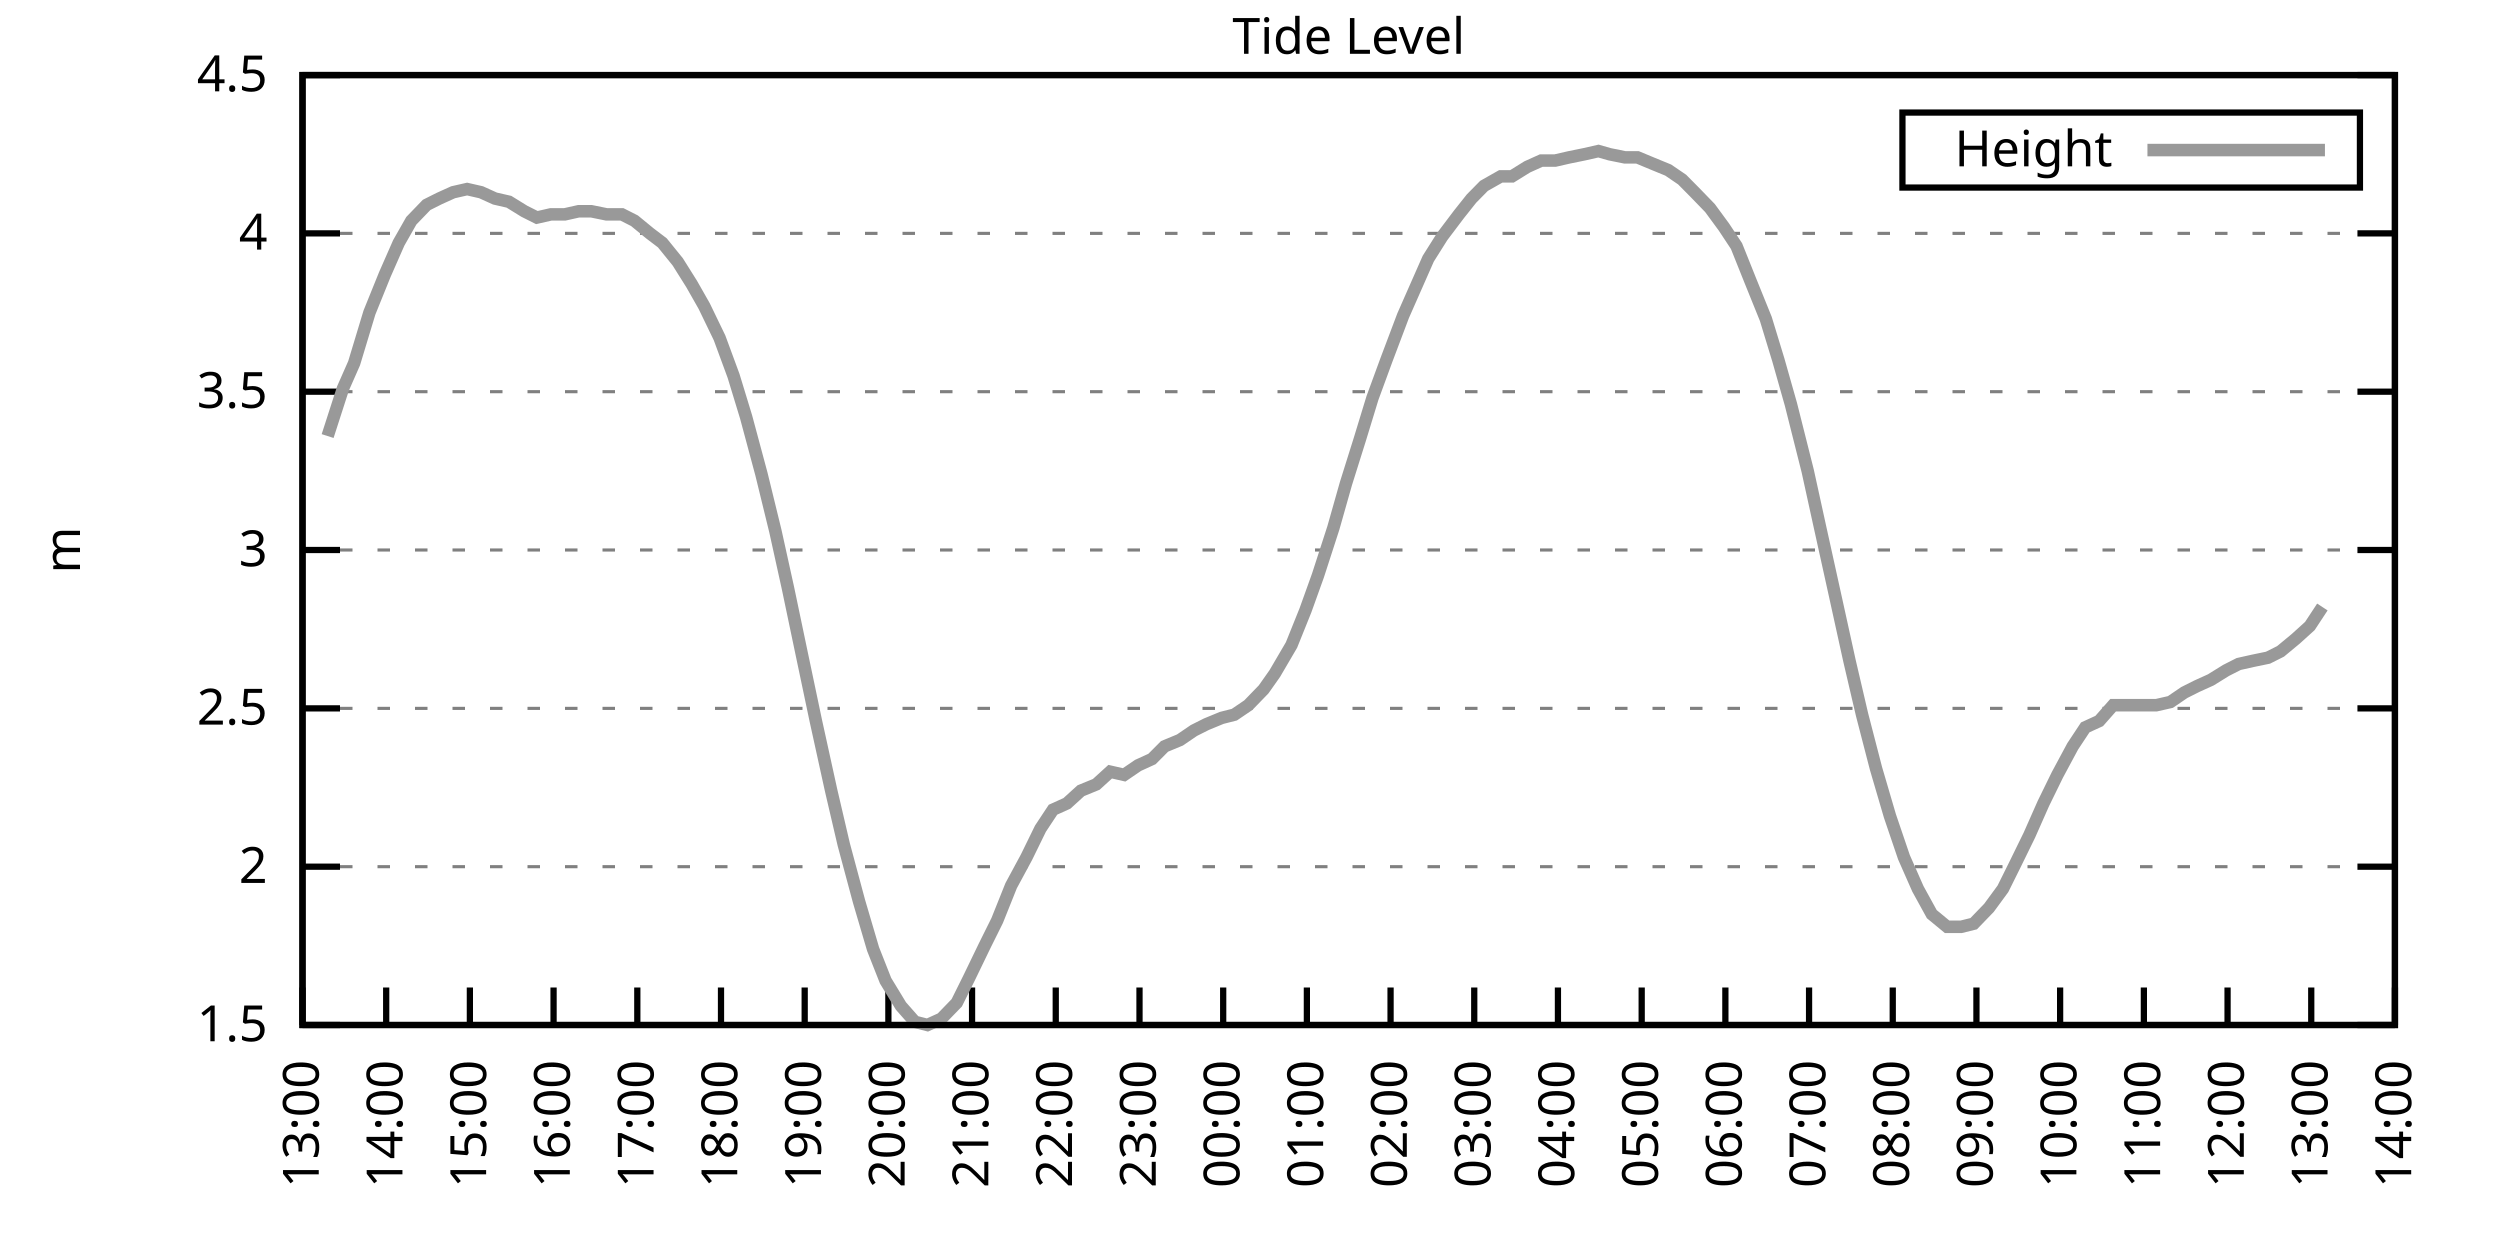
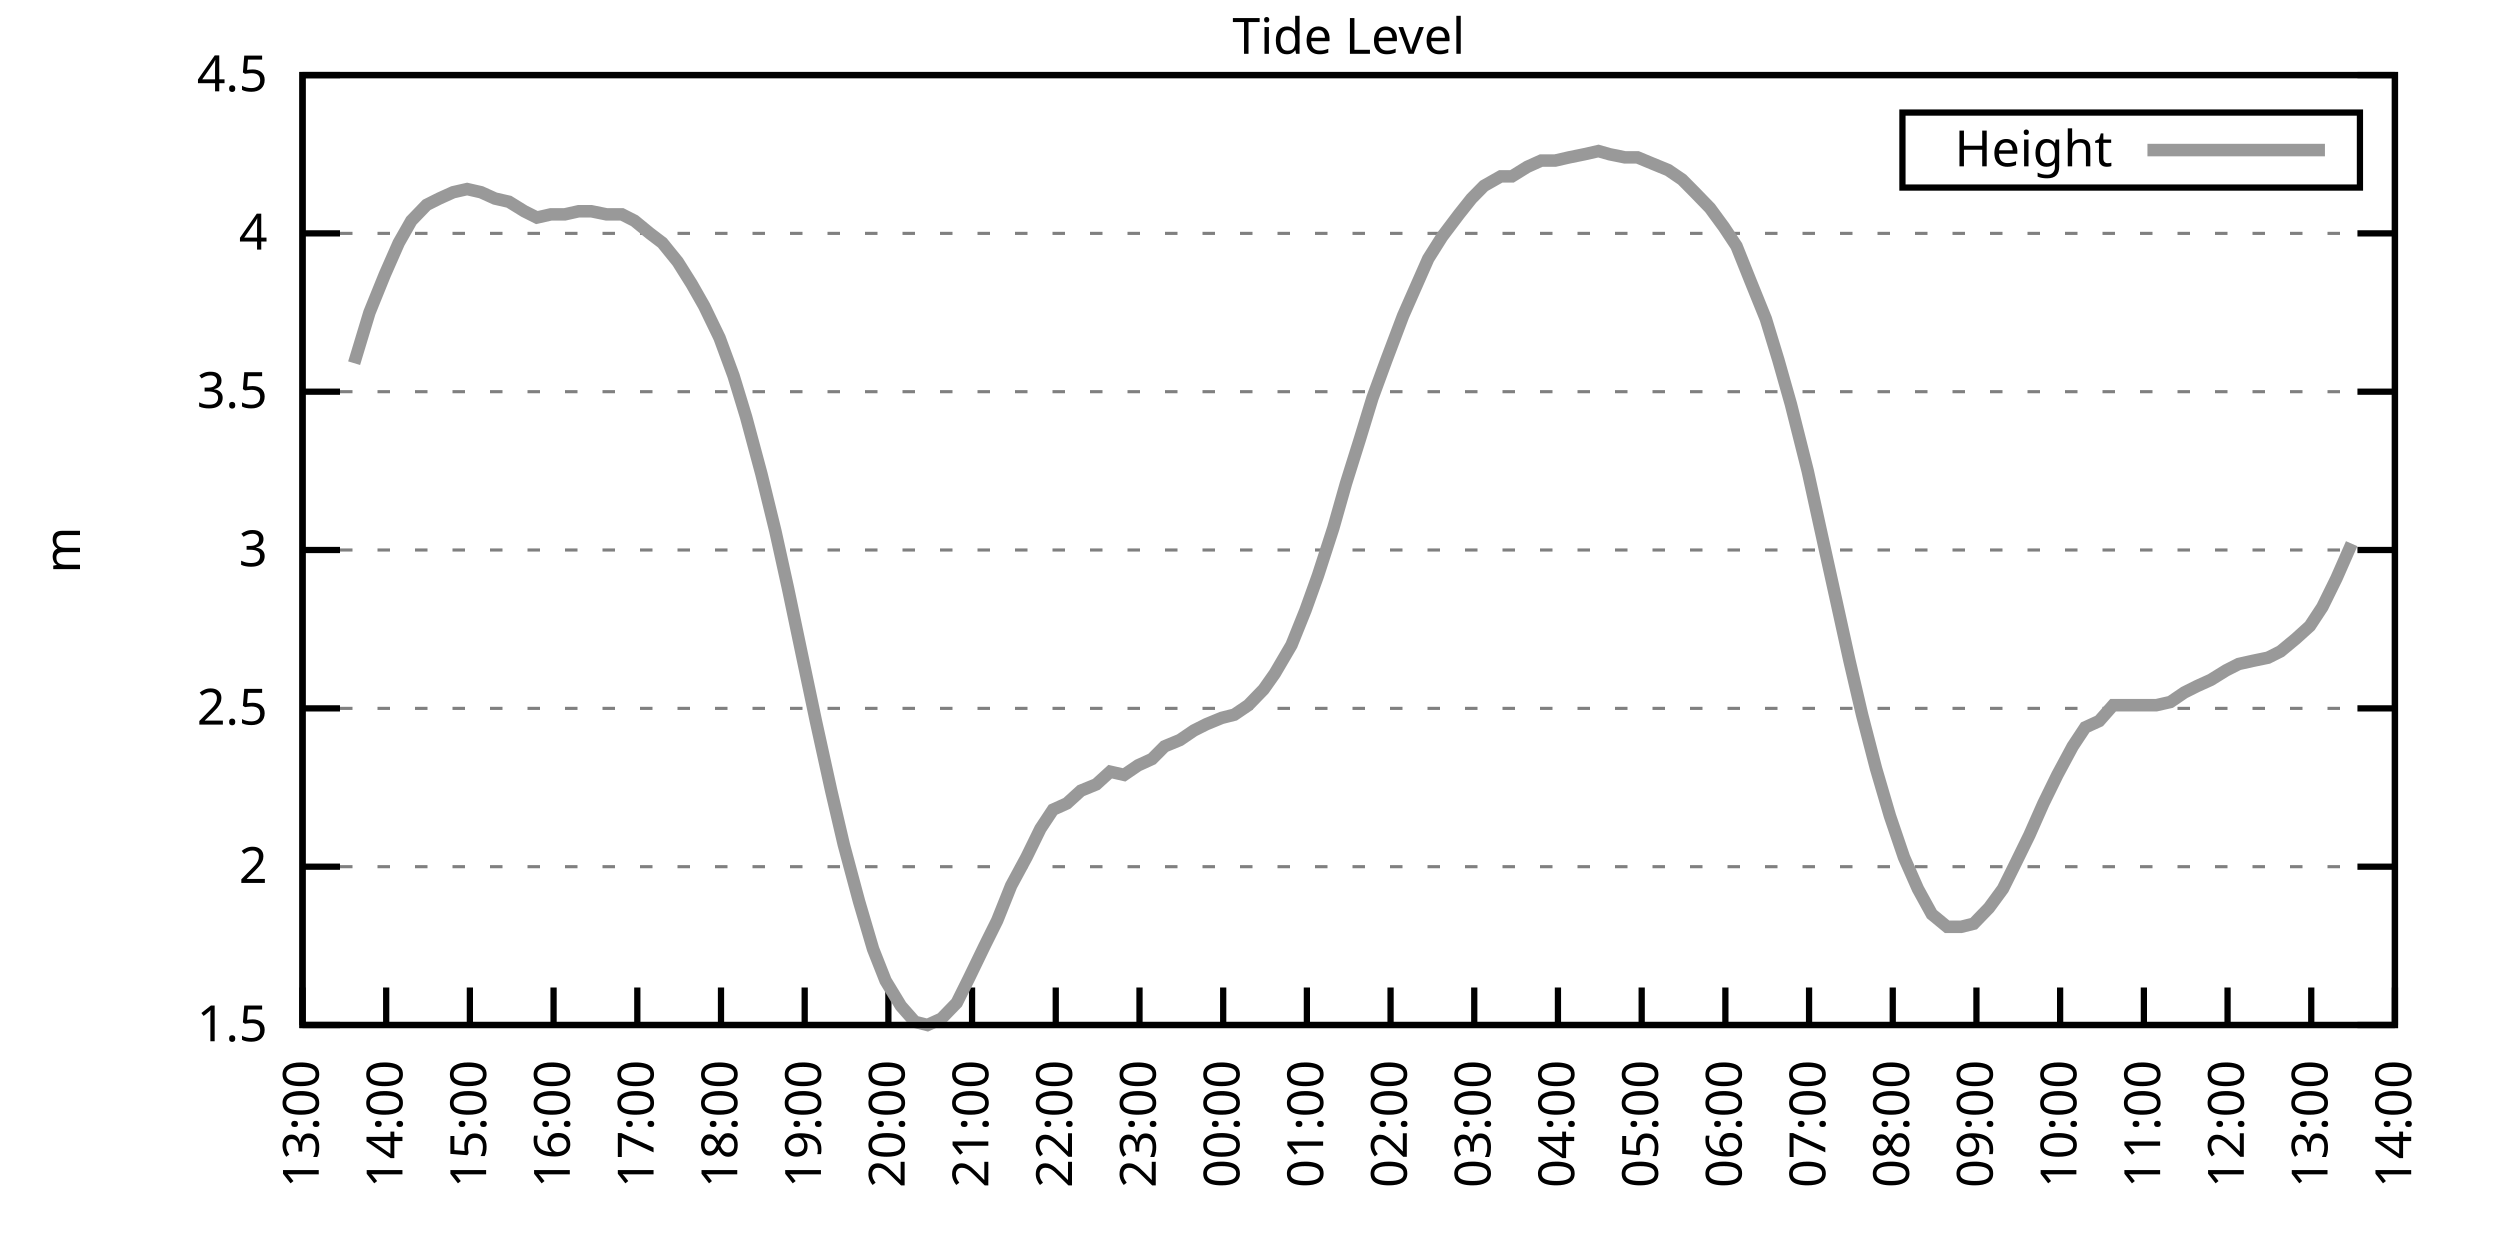
<svg xmlns="http://www.w3.org/2000/svg" xmlns:xlink="http://www.w3.org/1999/xlink" width="400" height="200" viewBox="0 0 400 200">
  <g id="gnuplot_canvas">
    <rect x="0" y="0" width="400" height="200" fill="none" />
    <defs>
      <circle id="gpDot" r="0.5" stroke-width="0.5" stroke="currentColor" />
      <path id="gpPt0" stroke-width="0.333" stroke="currentColor" d="M-1,0 h2 M0,-1 v2" />
      <path id="gpPt1" stroke-width="0.333" stroke="currentColor" d="M-1,-1 L1,1 M1,-1 L-1,1" />
      <path id="gpPt2" stroke-width="0.333" stroke="currentColor" d="M-1,0 L1,0 M0,-1 L0,1 M-1,-1 L1,1 M-1,1 L1,-1" />
      <rect id="gpPt3" stroke-width="0.333" stroke="currentColor" x="-1" y="-1" width="2" height="2" />
      <rect id="gpPt4" stroke-width="0.333" stroke="currentColor" fill="currentColor" x="-1" y="-1" width="2" height="2" />
      <circle id="gpPt5" stroke-width="0.333" stroke="currentColor" cx="0" cy="0" r="1" />
      <use xlink:href="#gpPt5" id="gpPt6" fill="currentColor" stroke="none" />
      <path id="gpPt7" stroke-width="0.333" stroke="currentColor" d="M0,-1.33 L-1.33,0.67 L1.33,0.67 z" />
      <use xlink:href="#gpPt7" id="gpPt8" fill="currentColor" stroke="none" />
      <use xlink:href="#gpPt7" id="gpPt9" stroke="currentColor" transform="rotate(180)" />
      <use xlink:href="#gpPt9" id="gpPt10" fill="currentColor" stroke="none" />
      <use xlink:href="#gpPt3" id="gpPt11" stroke="currentColor" transform="rotate(45)" />
      <use xlink:href="#gpPt11" id="gpPt12" fill="currentColor" stroke="none" />
      <path id="gpPt13" stroke-width="0.333" stroke="currentColor" d="M0,1.330 L1.265,0.411 L0.782,-1.067 L-0.782,-1.076 L-1.265,0.411 z" />
      <use xlink:href="#gpPt13" id="gpPt14" fill="currentColor" stroke="none" />
      <filter id="textbox" filterUnits="objectBoundingBox" x="0" y="0" height="1" width="1">
        <feFlood flood-color="white" flood-opacity="1" result="bgnd" />
        <feComposite in="SourceGraphic" in2="bgnd" operator="atop" />
      </filter>
      <filter id="greybox" filterUnits="objectBoundingBox" x="0" y="0" height="1" width="1">
        <feFlood flood-color="lightgrey" flood-opacity="1" result="grey" />
        <feComposite in="SourceGraphic" in2="grey" operator="atop" />
      </filter>
    </defs>
    <g fill="none" color="white" stroke="currentColor" stroke-width="1.00" stroke-linecap="butt" stroke-linejoin="miter">
</g>
    <g fill="none" color="black" stroke="currentColor" stroke-width="1.00" stroke-linecap="butt" stroke-linejoin="miter">
      <g stroke="none" shape-rendering="crispEdges">
        <polygon fill="rgb(255, 255, 255)" points="48.40,164.00 383.18,164.00 383.18,12.02 48.40,12.02 " />
      </g>
    </g>
    <g fill="none" color="black" stroke="currentColor" stroke-width="1.00" stroke-linecap="butt" stroke-linejoin="miter">
</g>
    <g fill="none" color="black" stroke="black" stroke-width="0.50" stroke-linecap="butt" stroke-linejoin="miter">
</g>
    <g fill="none" color="gray" stroke="currentColor" stroke-width="0.50" stroke-linecap="butt" stroke-linejoin="miter">
      <path stroke="gray" stroke-dasharray="2,4" class="gridline" d="M48.40,164.00 L383.19,164.00  " />
    </g>
    <g fill="none" color="gray" stroke="gray" stroke-width="1.00" stroke-linecap="butt" stroke-linejoin="miter">
</g>
    <g fill="none" color="black" stroke="currentColor" stroke-width="1.00" stroke-linecap="butt" stroke-linejoin="miter">
      <path stroke="black" d="M48.40,164.00 L54.40,164.00 M383.19,164.00 L377.19,164.00  " />
      <g transform="translate(42.80,166.60)" stroke="none" fill="black" font-family="Sans" font-size="8.00" text-anchor="end">
        <text>
          <tspan font-family="Sans"> 1.5</tspan>
        </text>
      </g>
    </g>
    <g fill="none" color="black" stroke="currentColor" stroke-width="1.00" stroke-linecap="butt" stroke-linejoin="miter">
</g>
    <g fill="none" color="black" stroke="black" stroke-width="0.50" stroke-linecap="butt" stroke-linejoin="miter">
</g>
    <g fill="none" color="gray" stroke="currentColor" stroke-width="0.50" stroke-linecap="butt" stroke-linejoin="miter">
      <path stroke="gray" stroke-dasharray="2,4" class="gridline" d="M48.40,138.67 L383.19,138.67  " />
    </g>
    <g fill="none" color="gray" stroke="gray" stroke-width="1.00" stroke-linecap="butt" stroke-linejoin="miter">
</g>
    <g fill="none" color="black" stroke="currentColor" stroke-width="1.00" stroke-linecap="butt" stroke-linejoin="miter">
      <path stroke="black" d="M48.40,138.67 L54.40,138.67 M383.19,138.67 L377.19,138.67  " />
      <g transform="translate(42.80,141.27)" stroke="none" fill="black" font-family="Sans" font-size="8.00" text-anchor="end">
        <text>
          <tspan font-family="Sans"> 2</tspan>
        </text>
      </g>
    </g>
    <g fill="none" color="black" stroke="currentColor" stroke-width="1.00" stroke-linecap="butt" stroke-linejoin="miter">
</g>
    <g fill="none" color="black" stroke="black" stroke-width="0.50" stroke-linecap="butt" stroke-linejoin="miter">
</g>
    <g fill="none" color="gray" stroke="currentColor" stroke-width="0.50" stroke-linecap="butt" stroke-linejoin="miter">
      <path stroke="gray" stroke-dasharray="2,4" class="gridline" d="M48.40,113.34 L383.19,113.34  " />
    </g>
    <g fill="none" color="gray" stroke="gray" stroke-width="1.00" stroke-linecap="butt" stroke-linejoin="miter">
</g>
    <g fill="none" color="black" stroke="currentColor" stroke-width="1.00" stroke-linecap="butt" stroke-linejoin="miter">
      <path stroke="black" d="M48.40,113.34 L54.40,113.34 M383.19,113.34 L377.19,113.34  " />
      <g transform="translate(42.80,115.94)" stroke="none" fill="black" font-family="Sans" font-size="8.00" text-anchor="end">
        <text>
          <tspan font-family="Sans"> 2.5</tspan>
        </text>
      </g>
    </g>
    <g fill="none" color="black" stroke="currentColor" stroke-width="1.00" stroke-linecap="butt" stroke-linejoin="miter">
</g>
    <g fill="none" color="black" stroke="black" stroke-width="0.50" stroke-linecap="butt" stroke-linejoin="miter">
</g>
    <g fill="none" color="gray" stroke="currentColor" stroke-width="0.50" stroke-linecap="butt" stroke-linejoin="miter">
      <path stroke="gray" stroke-dasharray="2,4" class="gridline" d="M48.40,88.00 L383.19,88.00  " />
    </g>
    <g fill="none" color="gray" stroke="gray" stroke-width="1.00" stroke-linecap="butt" stroke-linejoin="miter">
</g>
    <g fill="none" color="black" stroke="currentColor" stroke-width="1.00" stroke-linecap="butt" stroke-linejoin="miter">
      <path stroke="black" d="M48.40,88.00 L54.40,88.00 M383.19,88.00 L377.19,88.00  " />
      <g transform="translate(42.80,90.60)" stroke="none" fill="black" font-family="Sans" font-size="8.00" text-anchor="end">
        <text>
          <tspan font-family="Sans"> 3</tspan>
        </text>
      </g>
    </g>
    <g fill="none" color="black" stroke="currentColor" stroke-width="1.00" stroke-linecap="butt" stroke-linejoin="miter">
</g>
    <g fill="none" color="black" stroke="black" stroke-width="0.50" stroke-linecap="butt" stroke-linejoin="miter">
</g>
    <g fill="none" color="gray" stroke="currentColor" stroke-width="0.50" stroke-linecap="butt" stroke-linejoin="miter">
      <path stroke="gray" stroke-dasharray="2,4" class="gridline" d="M48.40,62.67 L383.19,62.67  " />
    </g>
    <g fill="none" color="gray" stroke="gray" stroke-width="1.00" stroke-linecap="butt" stroke-linejoin="miter">
</g>
    <g fill="none" color="black" stroke="currentColor" stroke-width="1.00" stroke-linecap="butt" stroke-linejoin="miter">
      <path stroke="black" d="M48.40,62.67 L54.40,62.67 M383.19,62.67 L377.19,62.67  " />
      <g transform="translate(42.80,65.27)" stroke="none" fill="black" font-family="Sans" font-size="8.00" text-anchor="end">
        <text>
          <tspan font-family="Sans"> 3.5</tspan>
        </text>
      </g>
    </g>
    <g fill="none" color="black" stroke="currentColor" stroke-width="1.00" stroke-linecap="butt" stroke-linejoin="miter">
</g>
    <g fill="none" color="black" stroke="black" stroke-width="0.50" stroke-linecap="butt" stroke-linejoin="miter">
</g>
    <g fill="none" color="gray" stroke="currentColor" stroke-width="0.50" stroke-linecap="butt" stroke-linejoin="miter">
      <path stroke="gray" stroke-dasharray="2,4" class="gridline" d="M48.40,37.34 L383.19,37.34  " />
    </g>
    <g fill="none" color="gray" stroke="gray" stroke-width="1.00" stroke-linecap="butt" stroke-linejoin="miter">
</g>
    <g fill="none" color="black" stroke="currentColor" stroke-width="1.00" stroke-linecap="butt" stroke-linejoin="miter">
      <path stroke="black" d="M48.40,37.34 L54.40,37.34 M383.19,37.34 L377.19,37.34  " />
      <g transform="translate(42.80,39.94)" stroke="none" fill="black" font-family="Sans" font-size="8.00" text-anchor="end">
        <text>
          <tspan font-family="Sans"> 4</tspan>
        </text>
      </g>
    </g>
    <g fill="none" color="black" stroke="currentColor" stroke-width="1.00" stroke-linecap="butt" stroke-linejoin="miter">
</g>
    <g fill="none" color="black" stroke="black" stroke-width="0.50" stroke-linecap="butt" stroke-linejoin="miter">
</g>
    <g fill="none" color="gray" stroke="currentColor" stroke-width="0.50" stroke-linecap="butt" stroke-linejoin="miter">
      <path stroke="gray" stroke-dasharray="2,4" class="gridline" d="M48.40,12.01 L383.19,12.01  " />
    </g>
    <g fill="none" color="gray" stroke="gray" stroke-width="1.00" stroke-linecap="butt" stroke-linejoin="miter">
</g>
    <g fill="none" color="black" stroke="currentColor" stroke-width="1.00" stroke-linecap="butt" stroke-linejoin="miter">
      <path stroke="black" d="M48.40,12.01 L54.40,12.01 M383.19,12.01 L377.19,12.01  " />
      <g transform="translate(42.80,14.61)" stroke="none" fill="black" font-family="Sans" font-size="8.00" text-anchor="end">
        <text>
          <tspan font-family="Sans"> 4.5</tspan>
        </text>
      </g>
    </g>
    <g fill="none" color="black" stroke="currentColor" stroke-width="1.00" stroke-linecap="butt" stroke-linejoin="miter">
      <path stroke="black" d="M48.40,164.00 L48.40,158.00  " />
      <g transform="translate(51.00,169.60) rotate(270.00)" stroke="none" fill="black" font-family="Sans" font-size="8.00" text-anchor="end">
        <text>
          <tspan font-family="Sans">13:00</tspan>
        </text>
      </g>
    </g>
    <g fill="none" color="black" stroke="currentColor" stroke-width="1.00" stroke-linecap="butt" stroke-linejoin="miter">
      <path stroke="black" d="M61.79,164.00 L61.79,158.00  " />
      <g transform="translate(64.39,169.60) rotate(270.00)" stroke="none" fill="black" font-family="Sans" font-size="8.00" text-anchor="end">
        <text>
          <tspan font-family="Sans">14:00</tspan>
        </text>
      </g>
    </g>
    <g fill="none" color="black" stroke="currentColor" stroke-width="1.00" stroke-linecap="butt" stroke-linejoin="miter">
      <path stroke="black" d="M75.18,164.00 L75.18,158.00  " />
      <g transform="translate(77.78,169.60) rotate(270.00)" stroke="none" fill="black" font-family="Sans" font-size="8.00" text-anchor="end">
        <text>
          <tspan font-family="Sans">15:00</tspan>
        </text>
      </g>
    </g>
    <g fill="none" color="black" stroke="currentColor" stroke-width="1.00" stroke-linecap="butt" stroke-linejoin="miter">
      <path stroke="black" d="M88.57,164.00 L88.57,158.00  " />
      <g transform="translate(91.17,169.60) rotate(270.00)" stroke="none" fill="black" font-family="Sans" font-size="8.00" text-anchor="end">
        <text>
          <tspan font-family="Sans">16:00</tspan>
        </text>
      </g>
    </g>
    <g fill="none" color="black" stroke="currentColor" stroke-width="1.00" stroke-linecap="butt" stroke-linejoin="miter">
      <path stroke="black" d="M101.97,164.00 L101.97,158.00  " />
      <g transform="translate(104.57,169.60) rotate(270.00)" stroke="none" fill="black" font-family="Sans" font-size="8.00" text-anchor="end">
        <text>
          <tspan font-family="Sans">17:00</tspan>
        </text>
      </g>
    </g>
    <g fill="none" color="black" stroke="currentColor" stroke-width="1.00" stroke-linecap="butt" stroke-linejoin="miter">
      <path stroke="black" d="M115.36,164.00 L115.36,158.00  " />
      <g transform="translate(117.96,169.60) rotate(270.00)" stroke="none" fill="black" font-family="Sans" font-size="8.00" text-anchor="end">
        <text>
          <tspan font-family="Sans">18:00</tspan>
        </text>
      </g>
    </g>
    <g fill="none" color="black" stroke="currentColor" stroke-width="1.00" stroke-linecap="butt" stroke-linejoin="miter">
      <path stroke="black" d="M128.75,164.00 L128.75,158.00  " />
      <g transform="translate(131.35,169.60) rotate(270.00)" stroke="none" fill="black" font-family="Sans" font-size="8.00" text-anchor="end">
        <text>
          <tspan font-family="Sans">19:00</tspan>
        </text>
      </g>
    </g>
    <g fill="none" color="black" stroke="currentColor" stroke-width="1.00" stroke-linecap="butt" stroke-linejoin="miter">
      <path stroke="black" d="M142.14,164.00 L142.14,158.00  " />
      <g transform="translate(144.74,169.60) rotate(270.00)" stroke="none" fill="black" font-family="Sans" font-size="8.00" text-anchor="end">
        <text>
          <tspan font-family="Sans">20:00</tspan>
        </text>
      </g>
    </g>
    <g fill="none" color="black" stroke="currentColor" stroke-width="1.00" stroke-linecap="butt" stroke-linejoin="miter">
      <path stroke="black" d="M155.53,164.00 L155.53,158.00  " />
      <g transform="translate(158.13,169.60) rotate(270.00)" stroke="none" fill="black" font-family="Sans" font-size="8.00" text-anchor="end">
        <text>
          <tspan font-family="Sans">21:00</tspan>
        </text>
      </g>
    </g>
    <g fill="none" color="black" stroke="currentColor" stroke-width="1.00" stroke-linecap="butt" stroke-linejoin="miter">
      <path stroke="black" d="M168.92,164.00 L168.92,158.00  " />
      <g transform="translate(171.52,169.60) rotate(270.00)" stroke="none" fill="black" font-family="Sans" font-size="8.00" text-anchor="end">
        <text>
          <tspan font-family="Sans">22:00</tspan>
        </text>
      </g>
    </g>
    <g fill="none" color="black" stroke="currentColor" stroke-width="1.00" stroke-linecap="butt" stroke-linejoin="miter">
      <path stroke="black" d="M182.32,164.00 L182.32,158.00  " />
      <g transform="translate(184.92,169.60) rotate(270.00)" stroke="none" fill="black" font-family="Sans" font-size="8.00" text-anchor="end">
        <text>
          <tspan font-family="Sans">23:00</tspan>
        </text>
      </g>
    </g>
    <g fill="none" color="black" stroke="currentColor" stroke-width="1.00" stroke-linecap="butt" stroke-linejoin="miter">
      <path stroke="black" d="M195.71,164.00 L195.71,158.00  " />
      <g transform="translate(198.31,169.60) rotate(270.00)" stroke="none" fill="black" font-family="Sans" font-size="8.00" text-anchor="end">
        <text>
          <tspan font-family="Sans">00:00</tspan>
        </text>
      </g>
    </g>
    <g fill="none" color="black" stroke="currentColor" stroke-width="1.00" stroke-linecap="butt" stroke-linejoin="miter">
      <path stroke="black" d="M209.10,164.00 L209.10,158.00  " />
      <g transform="translate(211.70,169.60) rotate(270.00)" stroke="none" fill="black" font-family="Sans" font-size="8.00" text-anchor="end">
        <text>
          <tspan font-family="Sans">01:00</tspan>
        </text>
      </g>
    </g>
    <g fill="none" color="black" stroke="currentColor" stroke-width="1.00" stroke-linecap="butt" stroke-linejoin="miter">
      <path stroke="black" d="M222.49,164.00 L222.49,158.00  " />
      <g transform="translate(225.09,169.60) rotate(270.00)" stroke="none" fill="black" font-family="Sans" font-size="8.00" text-anchor="end">
        <text>
          <tspan font-family="Sans">02:00</tspan>
        </text>
      </g>
    </g>
    <g fill="none" color="black" stroke="currentColor" stroke-width="1.00" stroke-linecap="butt" stroke-linejoin="miter">
      <path stroke="black" d="M235.88,164.00 L235.88,158.00  " />
      <g transform="translate(238.48,169.60) rotate(270.00)" stroke="none" fill="black" font-family="Sans" font-size="8.00" text-anchor="end">
        <text>
          <tspan font-family="Sans">03:00</tspan>
        </text>
      </g>
    </g>
    <g fill="none" color="black" stroke="currentColor" stroke-width="1.00" stroke-linecap="butt" stroke-linejoin="miter">
      <path stroke="black" d="M249.27,164.00 L249.27,158.00  " />
      <g transform="translate(251.87,169.60) rotate(270.00)" stroke="none" fill="black" font-family="Sans" font-size="8.00" text-anchor="end">
        <text>
          <tspan font-family="Sans">04:00</tspan>
        </text>
      </g>
    </g>
    <g fill="none" color="black" stroke="currentColor" stroke-width="1.00" stroke-linecap="butt" stroke-linejoin="miter">
      <path stroke="black" d="M262.67,164.00 L262.67,158.00  " />
      <g transform="translate(265.27,169.60) rotate(270.00)" stroke="none" fill="black" font-family="Sans" font-size="8.00" text-anchor="end">
        <text>
          <tspan font-family="Sans">05:00</tspan>
        </text>
      </g>
    </g>
    <g fill="none" color="black" stroke="currentColor" stroke-width="1.00" stroke-linecap="butt" stroke-linejoin="miter">
      <path stroke="black" d="M276.06,164.00 L276.06,158.00  " />
      <g transform="translate(278.66,169.60) rotate(270.00)" stroke="none" fill="black" font-family="Sans" font-size="8.00" text-anchor="end">
        <text>
          <tspan font-family="Sans">06:00</tspan>
        </text>
      </g>
    </g>
    <g fill="none" color="black" stroke="currentColor" stroke-width="1.00" stroke-linecap="butt" stroke-linejoin="miter">
      <path stroke="black" d="M289.45,164.00 L289.45,158.00  " />
      <g transform="translate(292.05,169.60) rotate(270.00)" stroke="none" fill="black" font-family="Sans" font-size="8.00" text-anchor="end">
        <text>
          <tspan font-family="Sans">07:00</tspan>
        </text>
      </g>
    </g>
    <g fill="none" color="black" stroke="currentColor" stroke-width="1.00" stroke-linecap="butt" stroke-linejoin="miter">
      <path stroke="black" d="M302.84,164.00 L302.84,158.00  " />
      <g transform="translate(305.44,169.60) rotate(270.00)" stroke="none" fill="black" font-family="Sans" font-size="8.00" text-anchor="end">
        <text>
          <tspan font-family="Sans">08:00</tspan>
        </text>
      </g>
    </g>
    <g fill="none" color="black" stroke="currentColor" stroke-width="1.00" stroke-linecap="butt" stroke-linejoin="miter">
      <path stroke="black" d="M316.23,164.00 L316.23,158.00  " />
      <g transform="translate(318.83,169.60) rotate(270.00)" stroke="none" fill="black" font-family="Sans" font-size="8.00" text-anchor="end">
        <text>
          <tspan font-family="Sans">09:00</tspan>
        </text>
      </g>
    </g>
    <g fill="none" color="black" stroke="currentColor" stroke-width="1.00" stroke-linecap="butt" stroke-linejoin="miter">
      <path stroke="black" d="M329.62,164.00 L329.62,158.00  " />
      <g transform="translate(332.22,169.60) rotate(270.00)" stroke="none" fill="black" font-family="Sans" font-size="8.00" text-anchor="end">
        <text>
          <tspan font-family="Sans">10:00</tspan>
        </text>
      </g>
    </g>
    <g fill="none" color="black" stroke="currentColor" stroke-width="1.00" stroke-linecap="butt" stroke-linejoin="miter">
      <path stroke="black" d="M343.02,164.00 L343.02,158.00  " />
      <g transform="translate(345.62,169.60) rotate(270.00)" stroke="none" fill="black" font-family="Sans" font-size="8.00" text-anchor="end">
        <text>
          <tspan font-family="Sans">11:00</tspan>
        </text>
      </g>
    </g>
    <g fill="none" color="black" stroke="currentColor" stroke-width="1.00" stroke-linecap="butt" stroke-linejoin="miter">
      <path stroke="black" d="M356.41,164.00 L356.41,158.00  " />
      <g transform="translate(359.01,169.60) rotate(270.00)" stroke="none" fill="black" font-family="Sans" font-size="8.00" text-anchor="end">
        <text>
          <tspan font-family="Sans">12:00</tspan>
        </text>
      </g>
    </g>
    <g fill="none" color="black" stroke="currentColor" stroke-width="1.00" stroke-linecap="butt" stroke-linejoin="miter">
      <path stroke="black" d="M369.80,164.00 L369.80,158.00  " />
      <g transform="translate(372.40,169.60) rotate(270.00)" stroke="none" fill="black" font-family="Sans" font-size="8.00" text-anchor="end">
        <text>
          <tspan font-family="Sans">13:00</tspan>
        </text>
      </g>
    </g>
    <g fill="none" color="black" stroke="currentColor" stroke-width="1.00" stroke-linecap="butt" stroke-linejoin="miter">
      <path stroke="black" d="M383.19,164.00 L383.19,158.00  " />
      <g transform="translate(385.79,169.60) rotate(270.00)" stroke="none" fill="black" font-family="Sans" font-size="8.00" text-anchor="end">
        <text>
          <tspan font-family="Sans">14:00</tspan>
        </text>
      </g>
    </g>
    <g fill="none" color="black" stroke="currentColor" stroke-width="1.00" stroke-linecap="butt" stroke-linejoin="miter">
</g>
    <g fill="none" color="black" stroke="currentColor" stroke-width="1.00" stroke-linecap="butt" stroke-linejoin="miter">
      <path stroke="black" d="M48.40,12.01 L48.40,164.00 L383.19,164.00 L383.19,12.01 L48.40,12.01 Z  " />
    </g>
    <g fill="none" color="black" stroke="currentColor" stroke-width="1.00" stroke-linecap="butt" stroke-linejoin="miter">
</g>
    <g fill="none" color="black" stroke="currentColor" stroke-width="1.00" stroke-linecap="butt" stroke-linejoin="miter">
      <path stroke="black" d="M304.39,30.01 L304.39,18.01 L377.59,18.01 L377.59,30.01 L304.39,30.01 Z  " />
    </g>
    <g id="Tide_level_plot_1">
      <g fill="none" color="white" stroke="black" stroke-width="2.00" stroke-linecap="butt" stroke-linejoin="miter">
</g>
      <g fill="none" color="black" stroke="currentColor" stroke-width="2.00" stroke-linecap="butt" stroke-linejoin="miter">
        <g transform="translate(337.99,26.61)" stroke="none" fill="black" font-family="Sans" font-size="8.00" text-anchor="end">
          <text>
            <tspan font-family="Sans">Height</tspan>
          </text>
        </g>
      </g>
      <g fill="none" color="black" stroke="currentColor" stroke-width="2.00" stroke-linecap="butt" stroke-linejoin="miter">
-         <path stroke="rgb(153, 153, 153)" d="M343.59,24.01 L371.99,24.01 M52.42,69.77 L54.87,62.17 L56.66,58.11 L59.11,50.01 L61.57,43.93 L63.80,38.86   L65.81,35.32 L68.26,32.78 L70.27,31.77 L72.50,30.76 L74.74,30.25 L76.97,30.76 L79.20,31.77 L81.43,32.28   L83.89,33.80 L85.90,34.81 L88.13,34.30 L90.36,34.30 L92.59,33.80 L94.60,33.80 L97.06,34.30 L99.51,34.30   L101.52,35.32 L103.98,37.34 L105.98,38.86 L108.44,41.90 L110.67,45.45 L112.68,48.99 L115.13,54.06 L117.37,60.14   L119.38,66.73 L121.83,75.85 L124.06,84.97 L126.07,94.08 L128.30,104.72 L130.54,115.36 L132.99,126.51 L135.00,135.12   L137.45,144.24 L139.69,151.84 L141.69,156.91 L144.15,160.96 L146.38,163.49 L148.39,164.00 L150.62,162.99 L153.08,160.45   L155.09,156.40 L157.54,151.33 L159.55,147.28 L161.78,141.71 L164.24,137.15 L166.47,132.59 L168.48,129.55 L170.71,128.54   L172.94,126.51 L175.40,125.50 L177.63,123.47 L179.86,123.98 L182.09,122.46 L184.32,121.44 L186.33,119.42 L188.79,118.40   L191.02,116.88 L193.03,115.87 L195.48,114.86 L197.49,114.35 L199.73,112.83 L202.18,110.30 L203.97,107.76 L206.64,103.20   L208.88,97.63 L210.88,92.06 L213.34,84.46 L215.35,77.37 L217.58,70.27 L219.59,63.69 L221.82,57.61 L224.50,50.51   L226.51,45.95 L228.52,41.39 L230.75,37.85 L233.43,34.30 L235.44,31.77 L237.44,29.74 L240.12,28.22 L241.91,28.22   L244.36,26.70 L246.60,25.69 L248.83,25.69 L251.06,25.18 L253.51,24.68 L255.75,24.17 L257.53,24.68 L259.99,25.18   L262.00,25.18 L264.45,26.20 L266.91,27.21 L269.14,28.73 L271.15,30.76 L273.60,33.29 L275.83,36.33 L277.84,39.37   L280.07,44.94 L282.53,51.02 L284.54,57.61 L286.55,64.70 L289.23,75.34 L291.23,84.46 L293.69,95.60 L295.92,105.74   L297.93,114.35 L300.16,122.96 L302.39,130.56 L304.63,137.15 L306.86,142.21 L309.09,146.27 L311.54,148.29 L313.78,148.29   L315.79,147.79 L318.24,145.25 L320.47,142.21 L322.48,138.16 L324.71,133.60 L326.95,128.54 L329.18,123.98 L331.63,119.42   L333.64,116.38 L335.87,115.36 L338.10,112.83 L340.34,112.83 L342.57,112.83 L345.02,112.83 L347.26,112.32 L349.49,110.80   L351.50,109.79 L353.73,108.78 L356.18,107.26 L358.19,106.24 L360.42,105.74 L362.88,105.23 L364.89,104.22 L367.34,102.19   L369.58,100.16 L371.58,97.12  " />
+         <path stroke="rgb(153, 153, 153)" d="M343.59,24.01 L371.99,24.01 M56.66,58.11 L59.11,50.01 L61.57,43.93 L63.80,38.86 L65.81,35.32 L68.26,32.78   L70.27,31.77 L72.50,30.76 L74.74,30.25 L76.97,30.76 L79.20,31.77 L81.43,32.28 L83.89,33.80 L85.90,34.81   L88.13,34.30 L90.36,34.30 L92.59,33.80 L94.60,33.80 L97.06,34.30 L99.51,34.30 L101.52,35.32 L103.98,37.34   L105.98,38.86 L108.44,41.90 L110.67,45.45 L112.68,48.99 L115.13,54.06 L117.37,60.14 L119.38,66.73 L121.83,75.85   L124.06,84.97 L126.07,94.08 L128.30,104.72 L130.54,115.36 L132.99,126.51 L135.00,135.12 L137.45,144.24 L139.69,151.84   L141.69,156.91 L144.15,160.96 L146.38,163.49 L148.39,164.00 L150.62,162.99 L153.08,160.45 L155.09,156.40 L157.54,151.33   L159.55,147.28 L161.78,141.71 L164.24,137.15 L166.47,132.59 L168.48,129.55 L170.71,128.54 L172.94,126.51 L175.40,125.50   L177.63,123.47 L179.86,123.98 L182.09,122.46 L184.32,121.44 L186.33,119.42 L188.79,118.40 L191.02,116.88 L193.03,115.87   L195.48,114.86 L197.49,114.35 L199.73,112.83 L202.18,110.30 L203.97,107.76 L206.64,103.20 L208.88,97.63 L210.88,92.06   L213.34,84.46 L215.35,77.37 L217.58,70.27 L219.59,63.69 L221.82,57.61 L224.50,50.51 L226.51,45.95 L228.52,41.39   L230.75,37.85 L233.43,34.30 L235.44,31.77 L237.44,29.74 L240.12,28.22 L241.91,28.22 L244.36,26.70 L246.60,25.69   L248.83,25.69 L251.06,25.18 L253.51,24.68 L255.75,24.17 L257.53,24.68 L259.99,25.18 L262.00,25.18 L264.45,26.20   L266.91,27.21 L269.14,28.73 L271.15,30.76 L273.60,33.29 L275.83,36.33 L277.84,39.37 L280.07,44.94 L282.53,51.02   L284.54,57.61 L286.55,64.70 L289.23,75.34 L291.23,84.46 L293.69,95.60 L295.92,105.74 L297.93,114.35 L300.16,122.96   L302.39,130.56 L304.63,137.15 L306.86,142.21 L309.09,146.27 L311.54,148.29 L313.78,148.29 L315.79,147.79 L318.24,145.25   L320.47,142.21 L322.48,138.16 L324.71,133.60 L326.95,128.54 L329.18,123.98 L331.63,119.42 L333.64,116.38 L335.87,115.36   L338.10,112.83 L340.34,112.83 L342.57,112.83 L345.02,112.83 L347.26,112.32 L349.49,110.80 L351.50,109.79 L353.73,108.78   L356.18,107.26 L358.19,106.24 L360.42,105.74 L362.88,105.23 L364.89,104.22 L367.34,102.19 L369.58,100.16 L371.58,97.12   L373.82,92.56 L376.27,86.99  " />
      </g>
    </g>
    <g fill="none" color="black" stroke="currentColor" stroke-width="2.00" stroke-linecap="butt" stroke-linejoin="miter">
</g>
    <g fill="none" color="black" stroke="black" stroke-width="1.00" stroke-linecap="butt" stroke-linejoin="miter">
</g>
    <g fill="none" color="black" stroke="currentColor" stroke-width="1.00" stroke-linecap="butt" stroke-linejoin="miter">
      <path stroke="black" d="M48.40,12.01 L48.40,164.00 L383.19,164.00 L383.19,12.01 L48.40,12.01 Z  " />
      <g transform="translate(12.80,88.01) rotate(270.00)" stroke="none" fill="black" font-family="Sans" font-size="8.00" text-anchor="middle">
        <text>
          <tspan font-family="Sans">m</tspan>
        </text>
      </g>
    </g>
    <g fill="none" color="black" stroke="currentColor" stroke-width="1.00" stroke-linecap="butt" stroke-linejoin="miter">
</g>
    <g fill="none" color="black" stroke="currentColor" stroke-width="1.00" stroke-linecap="butt" stroke-linejoin="miter">
      <g transform="translate(215.79,8.61)" stroke="none" fill="black" font-family="Sans" font-size="8.00" text-anchor="middle">
        <text>
          <tspan font-family="Sans">Tide Level</tspan>
        </text>
      </g>
    </g>
    <g fill="none" color="black" stroke="currentColor" stroke-width="1.00" stroke-linecap="butt" stroke-linejoin="miter">
</g>
  </g>
</svg>
